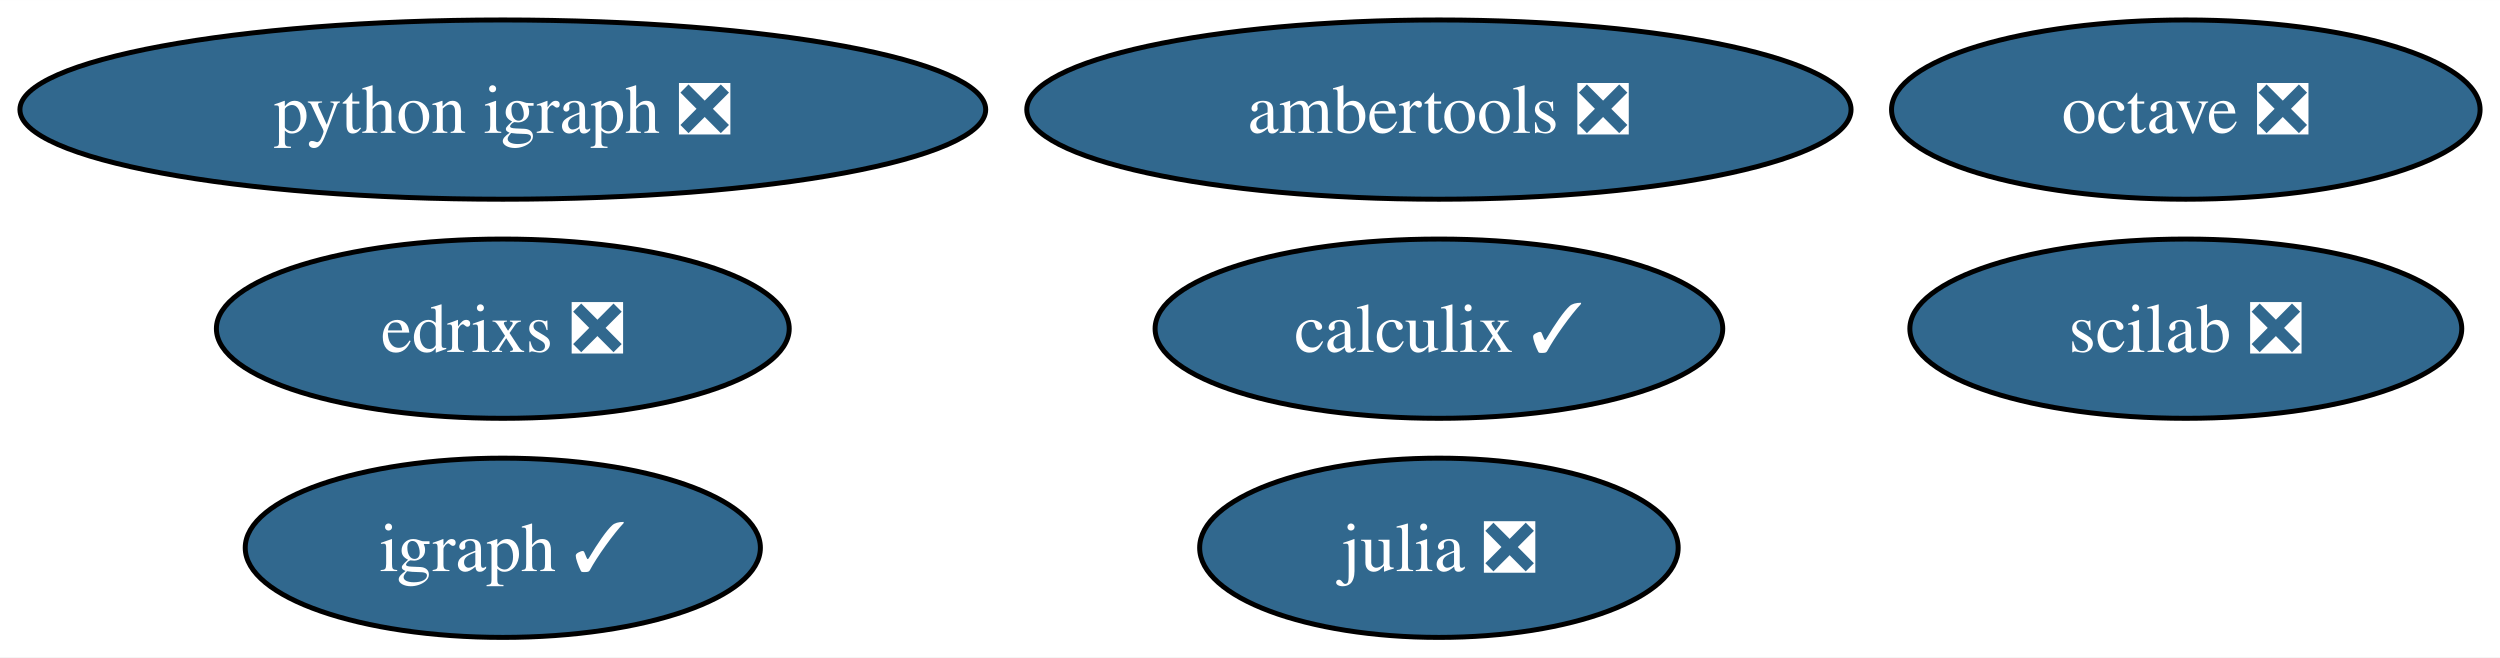
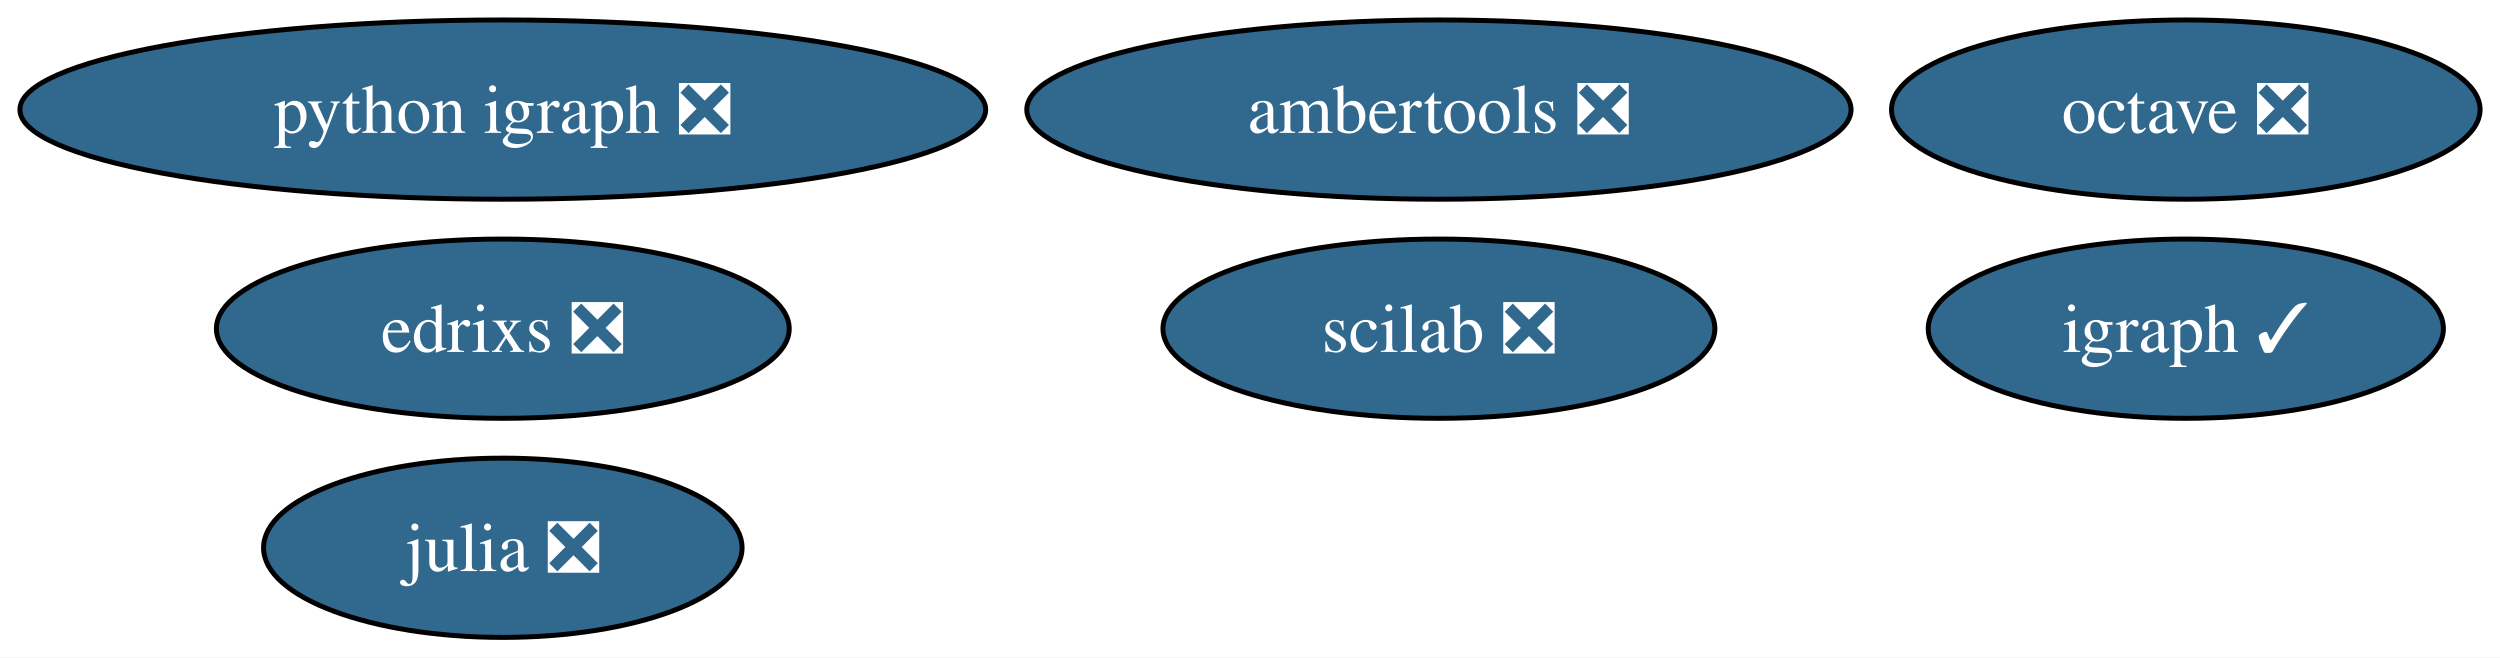
<svg xmlns="http://www.w3.org/2000/svg" xmlns:xlink="http://www.w3.org/1999/xlink" width="502pt" height="132pt" viewBox="0.00 0.00 502.08 132.00">
  <g id="graph0" class="graph" transform="scale(1 1) rotate(0) translate(4 128)">
    <polygon fill="white" stroke="none" points="-4,4 -4,-128 498.08,-128 498.08,4 -4,4" />
    <g id="node1" class="node">
      <g id="a_node1">
        <a xlink:href="https://github.com/conda-forge/igraph-feedstock/pull/61" xlink:title="igraph ✓">
-           <ellipse fill="#31688e" stroke="black" cx="96.98" cy="-18" rx="51.73" ry="18" />
-           <text text-anchor="middle" x="96.98" y="-13.32" font-family="Times,serif" font-size="14.00" fill="white">igraph ✓</text>
+           <ellipse fill="#31688e" stroke="black" cx="434.98" cy="-62" rx="51.73" ry="18" />
+           <text text-anchor="middle" x="434.98" y="-57.33" font-family="Times,serif" font-size="14.00" fill="white">igraph ✓</text>
        </a>
      </g>
    </g>
    <g id="node2" class="node">
      <g id="a_node2">
        <a xlink:href="https://github.com/conda-forge/julia-feedstock/pull/259" xlink:title="julia ❎">
-           <ellipse fill="#31688e" stroke="black" cx="284.98" cy="-18" rx="48.05" ry="18" />
-           <text text-anchor="middle" x="284.98" y="-13.32" font-family="Times,serif" font-size="14.00" fill="white">julia ❎</text>
+           <ellipse fill="#31688e" stroke="black" cx="96.98" cy="-18" rx="48.05" ry="18" />
+           <text text-anchor="middle" x="96.98" y="-13.32" font-family="Times,serif" font-size="14.00" fill="white">julia ❎</text>
        </a>
      </g>
    </g>
    <g id="node3" class="node">
      <g id="a_node3">
        <a xlink:href="https://github.com/conda-forge/octave-feedstock/pull/115" xlink:title="octave ❎">
          <ellipse fill="#31688e" stroke="black" cx="434.98" cy="-106" rx="59.1" ry="18" />
          <text text-anchor="middle" x="434.98" y="-101.33" font-family="Times,serif" font-size="14.00" fill="white">octave ❎</text>
        </a>
      </g>
    </g>
    <g id="node4" class="node">
      <g id="a_node4">
        <a xlink:href="https://github.com/conda-forge/python-igraph-feedstock/pull/80" xlink:title="python igraph ❎">
          <ellipse fill="#31688e" stroke="black" cx="96.98" cy="-106" rx="96.98" ry="18" />
          <text text-anchor="middle" x="96.98" y="-101.33" font-family="Times,serif" font-size="14.00" fill="white">python igraph ❎</text>
        </a>
      </g>
    </g>
    <g id="node5" class="node">
      <g id="a_node5">
-         <a xlink:href="https://github.com/conda-forge/calculix-feedstock/pull/23" xlink:title="calculix ✓">
-           <ellipse fill="#31688e" stroke="black" cx="284.98" cy="-62" rx="57" ry="18" />
-           <text text-anchor="middle" x="284.98" y="-57.33" font-family="Times,serif" font-size="14.00" fill="white">calculix ✓</text>
+         <a xlink:href="https://github.com/conda-forge/scilab-feedstock/pull/44" xlink:title="scilab ❎">
+           <ellipse fill="#31688e" stroke="black" cx="284.98" cy="-62" rx="55.42" ry="18" />
+           <text text-anchor="middle" x="284.98" y="-57.33" font-family="Times,serif" font-size="14.00" fill="white">scilab ❎</text>
        </a>
      </g>
    </g>
    <g id="node6" class="node">
      <g id="a_node6">
-         <a xlink:href="https://github.com/conda-forge/scilab-feedstock/pull/44" xlink:title="scilab ❎">
-           <ellipse fill="#31688e" stroke="black" cx="434.98" cy="-62" rx="55.42" ry="18" />
-           <text text-anchor="middle" x="434.98" y="-57.33" font-family="Times,serif" font-size="14.00" fill="white">scilab ❎</text>
-         </a>
-       </g>
-     </g>
-     <g id="node7" class="node">
-       <g id="a_node7">
        <a xlink:href="https://github.com/conda-forge/ambertools-feedstock/pull/125" xlink:title="ambertools ❎">
          <ellipse fill="#31688e" stroke="black" cx="284.98" cy="-106" rx="82.77" ry="18" />
          <text text-anchor="middle" x="284.98" y="-101.33" font-family="Times,serif" font-size="14.00" fill="white">ambertools ❎</text>
        </a>
      </g>
    </g>
-     <g id="node8" class="node">
-       <g id="a_node8">
+     <g id="node7" class="node">
+       <g id="a_node7">
        <a xlink:href="https://github.com/conda-forge/edrixs-feedstock/pull/9" xlink:title="edrixs ❎">
          <ellipse fill="#31688e" stroke="black" cx="96.98" cy="-62" rx="57.52" ry="18" />
          <text text-anchor="middle" x="96.98" y="-57.33" font-family="Times,serif" font-size="14.00" fill="white">edrixs ❎</text>
        </a>
      </g>
    </g>
  </g>
</svg>
